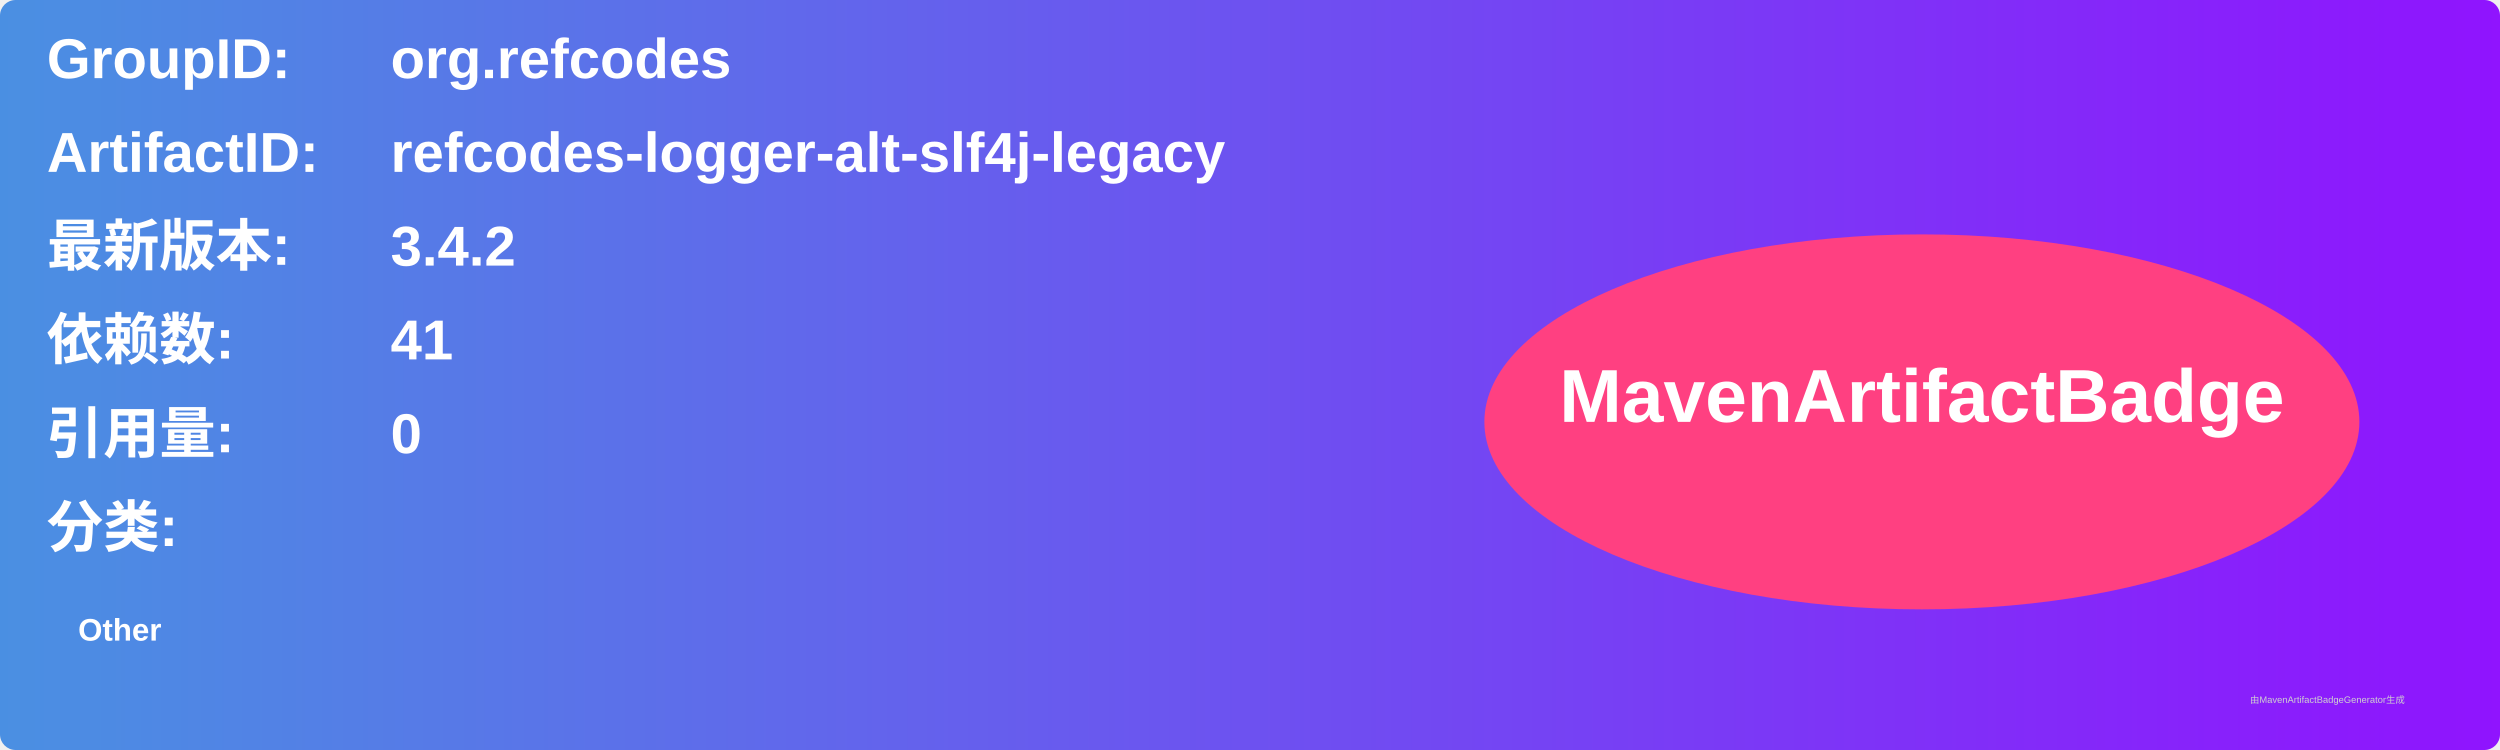
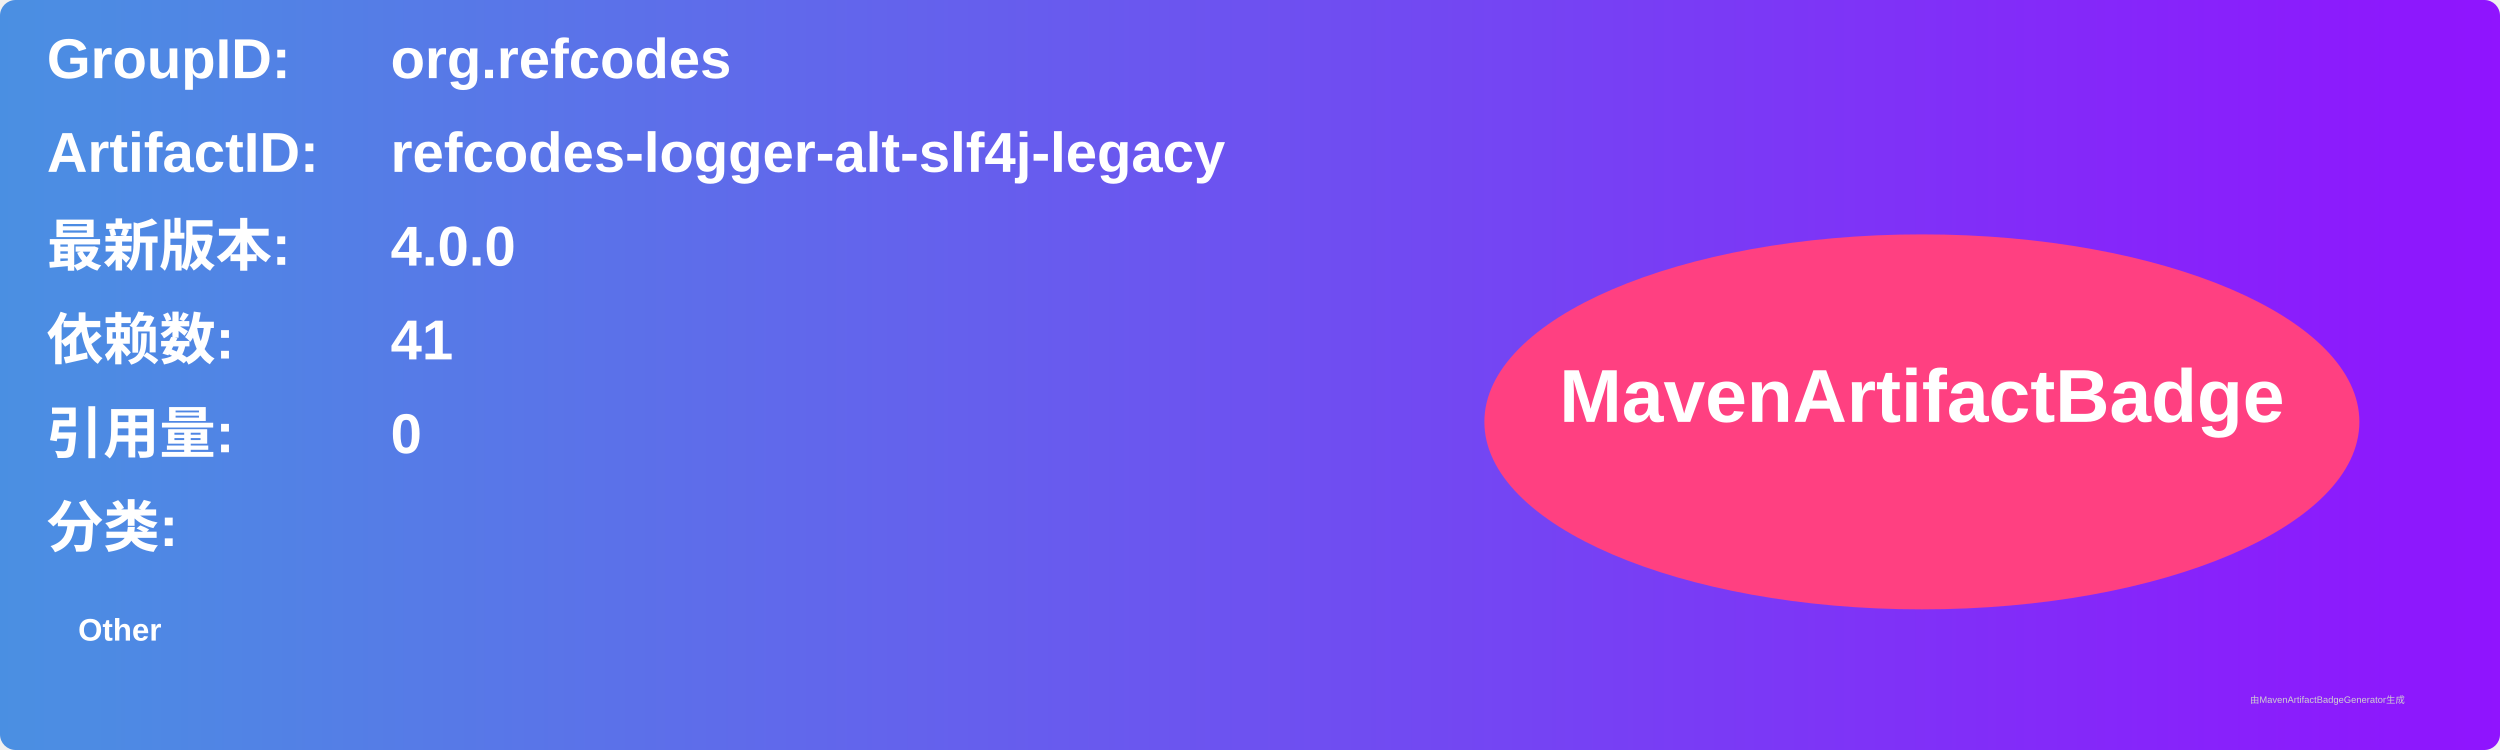
<svg xmlns="http://www.w3.org/2000/svg" width="800" height="240" viewBox="0 0 800 240">
  <linearGradient id="grad" x1="0%" y1="0%" x2="100%" y2="0%">
    <stop offset="0%" stop-color="#4a90e2" />
    <stop offset="100%" stop-color="#9013fe" />
  </linearGradient>
  <rect width="100%" height="100%" rx="5" ry="5" fill="url(#grad)" />
  <g transform="translate(15, 15)">
    <text x="0" y="10" font-family="Arial" font-size="18" fill="white" font-weight="bold" width="260">GroupID:</text>
    <text x="110" y="10" font-family="Arial" font-size="18" fill="white" font-weight="bold" width="460">org.refcodes</text>
    <text x="0" y="40" font-family="Arial" font-size="18" fill="white" font-weight="bold" width="260">ArtifactID:</text>
    <text x="110" y="40" font-family="Arial" font-size="18" fill="white" font-weight="bold" width="460">refcodes-logger-alt-slf4j-legacy</text>
    <text x="0" y="70" font-family="Arial" font-size="18" fill="white" font-weight="bold">最新版本:</text>
    <text x="110" y="70" font-family="Arial" font-size="18" fill="white" font-weight="bold">
-       <tspan font-weight="bold">3.4.2</tspan>
+       <tspan font-weight="bold">4.0.0</tspan>
    </text>
    <text x="0" y="100" font-family="Arial" font-size="18" fill="white" font-weight="bold">依赖数: </text>
    <text x="110" y="100" font-family="Arial" font-size="18" fill="white">
      <tspan font-weight="bold">41</tspan>
    </text>
    <text x="0" y="130" font-family="Arial" font-size="18" fill="white" font-weight="bold">引用量: </text>
    <text x="110" y="130" font-family="Arial" font-size="18" fill="white">
      <tspan font-weight="bold">0</tspan>
    </text>
    <text x="0" y="160" font-family="Arial" font-size="18" fill="white" font-weight="bold">分类:</text>
    <text x="10" y="190" font-family="Arial" font-size="10" fill="white">
      <tspan font-weight="bold">Other</tspan>
    </text>
    <ellipse cx="600" cy="120" rx="140" ry="60" fill="#ff4081" />
    <text x="600" y="120" text-anchor="middle" font-family="Arial" font-size="24" fill="white" font-weight="bold">MavenArtifactBadge</text>
  </g>
  <text x="720" y="225" font-family="Arial" font-size="3" fill="#d0d0d0">由MavenArtifactBadgeGenerator生成</text>
</svg>
